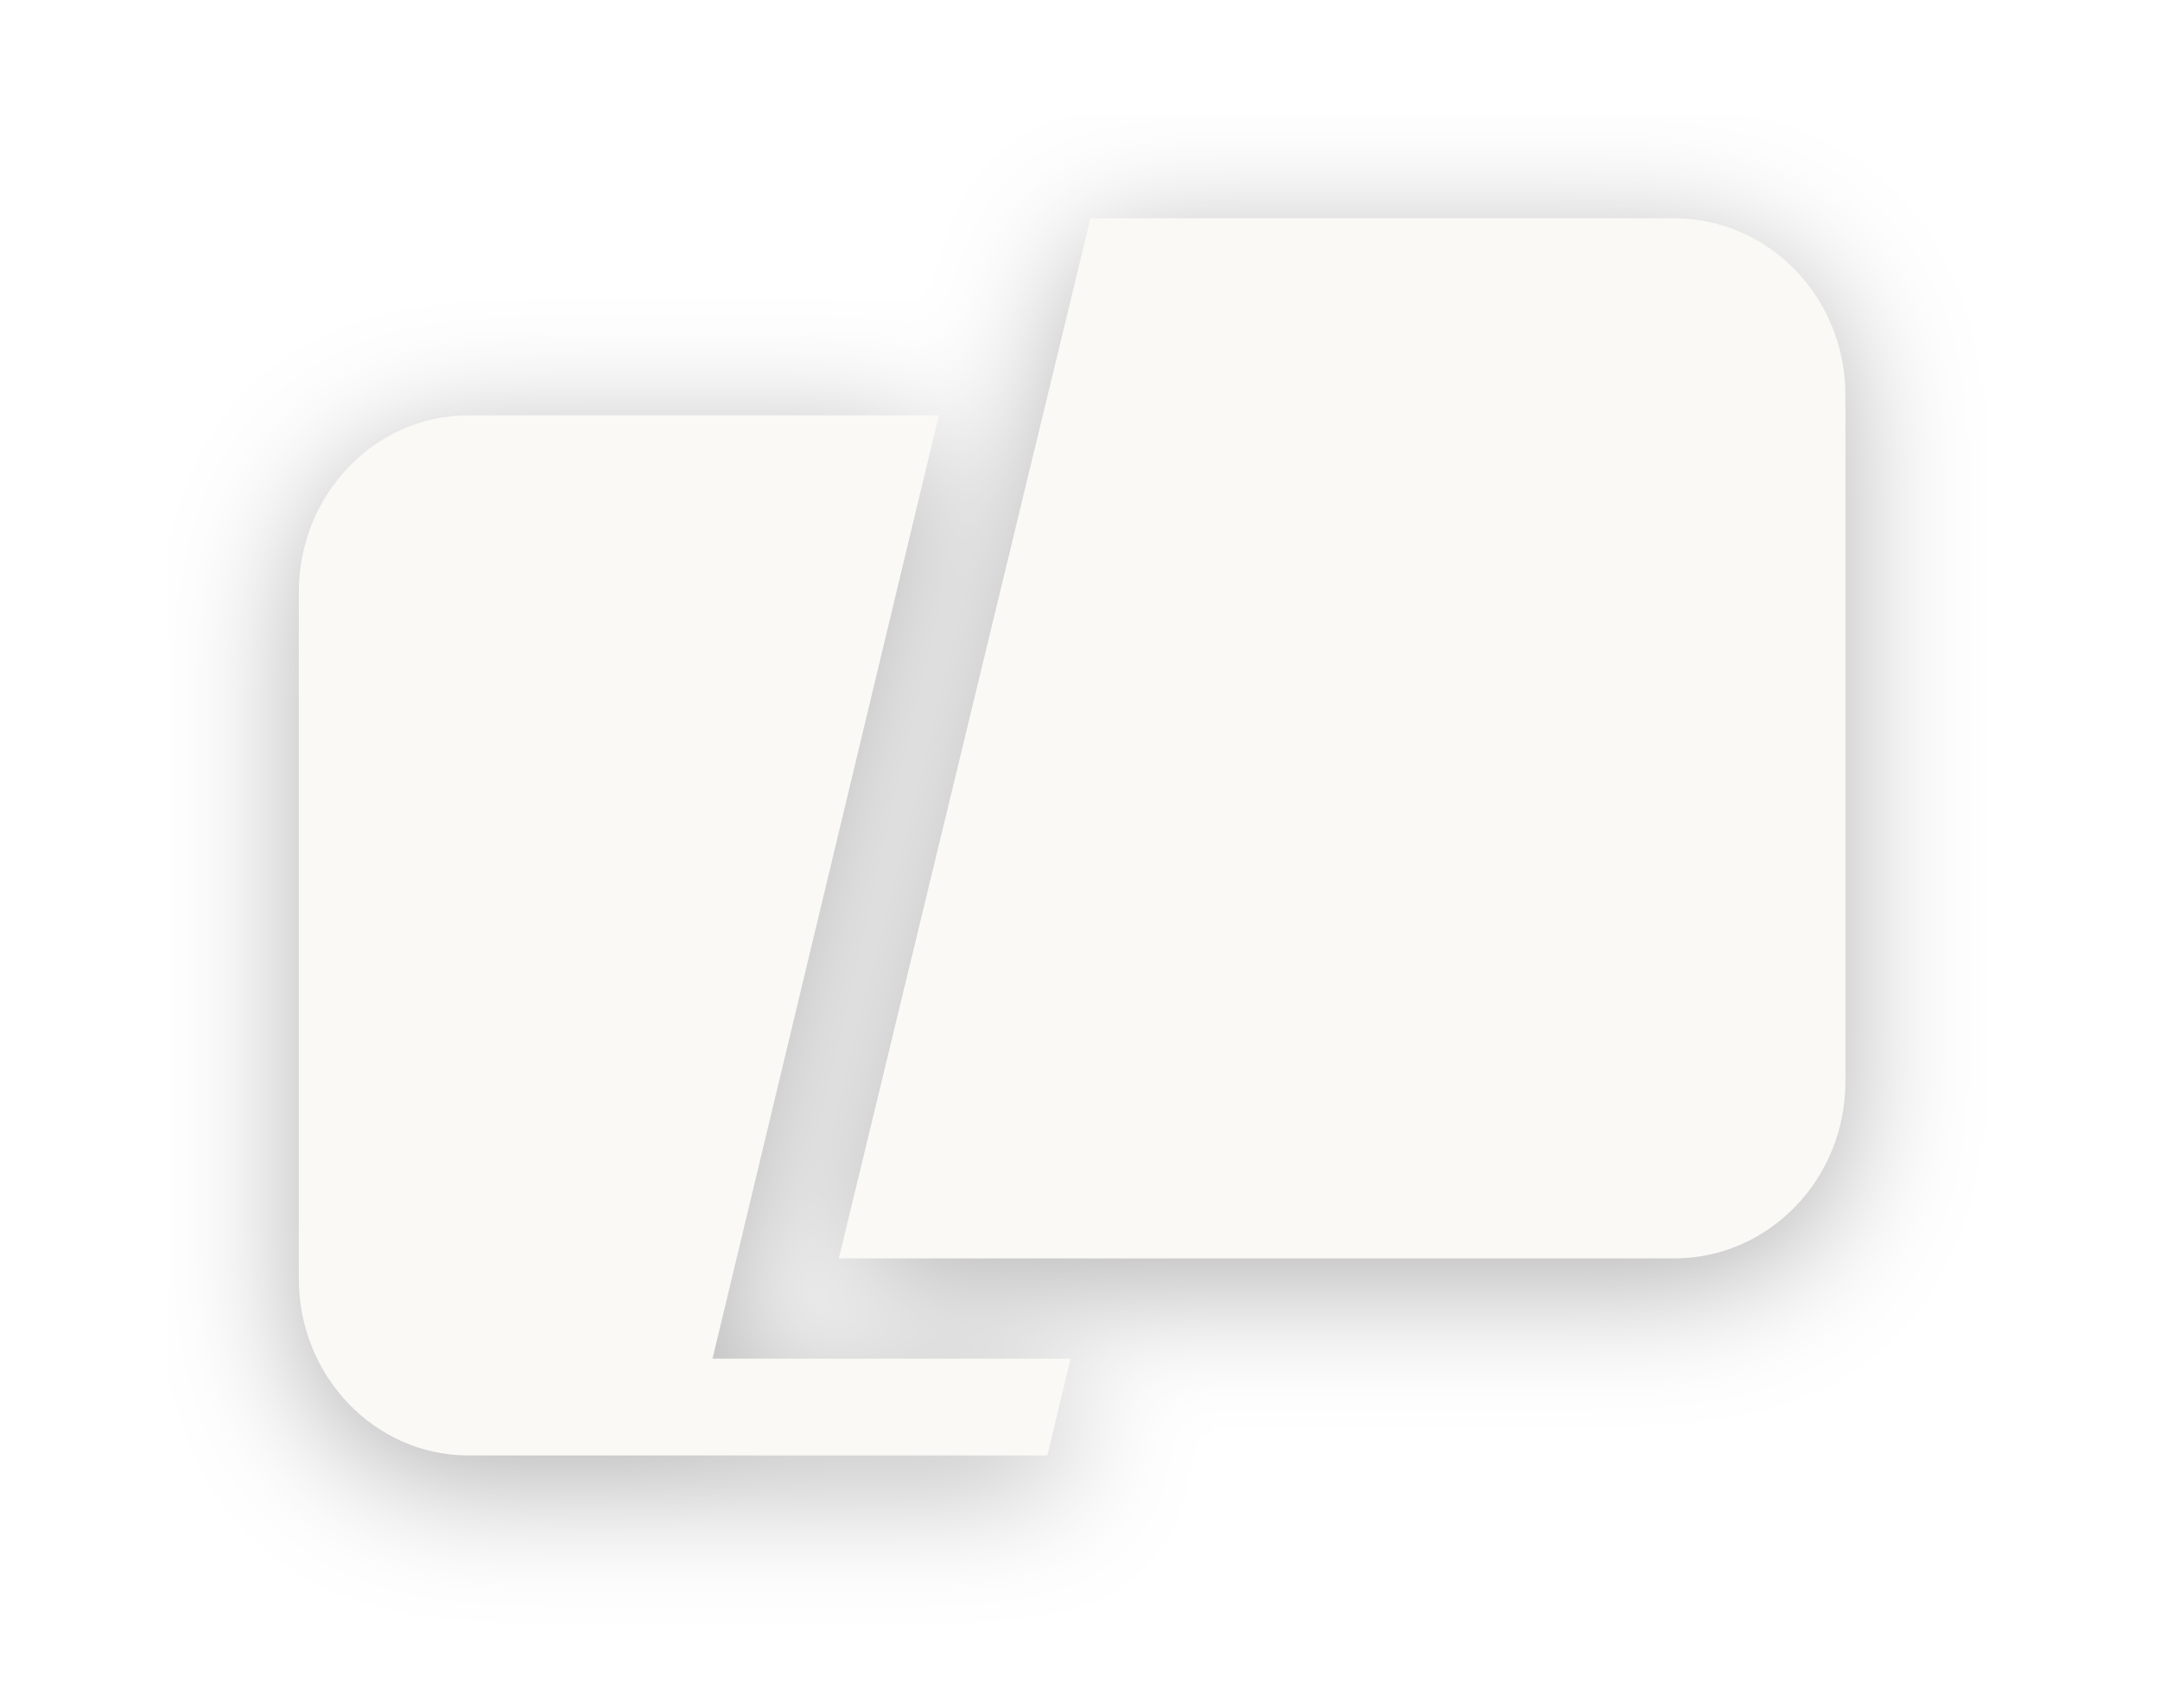
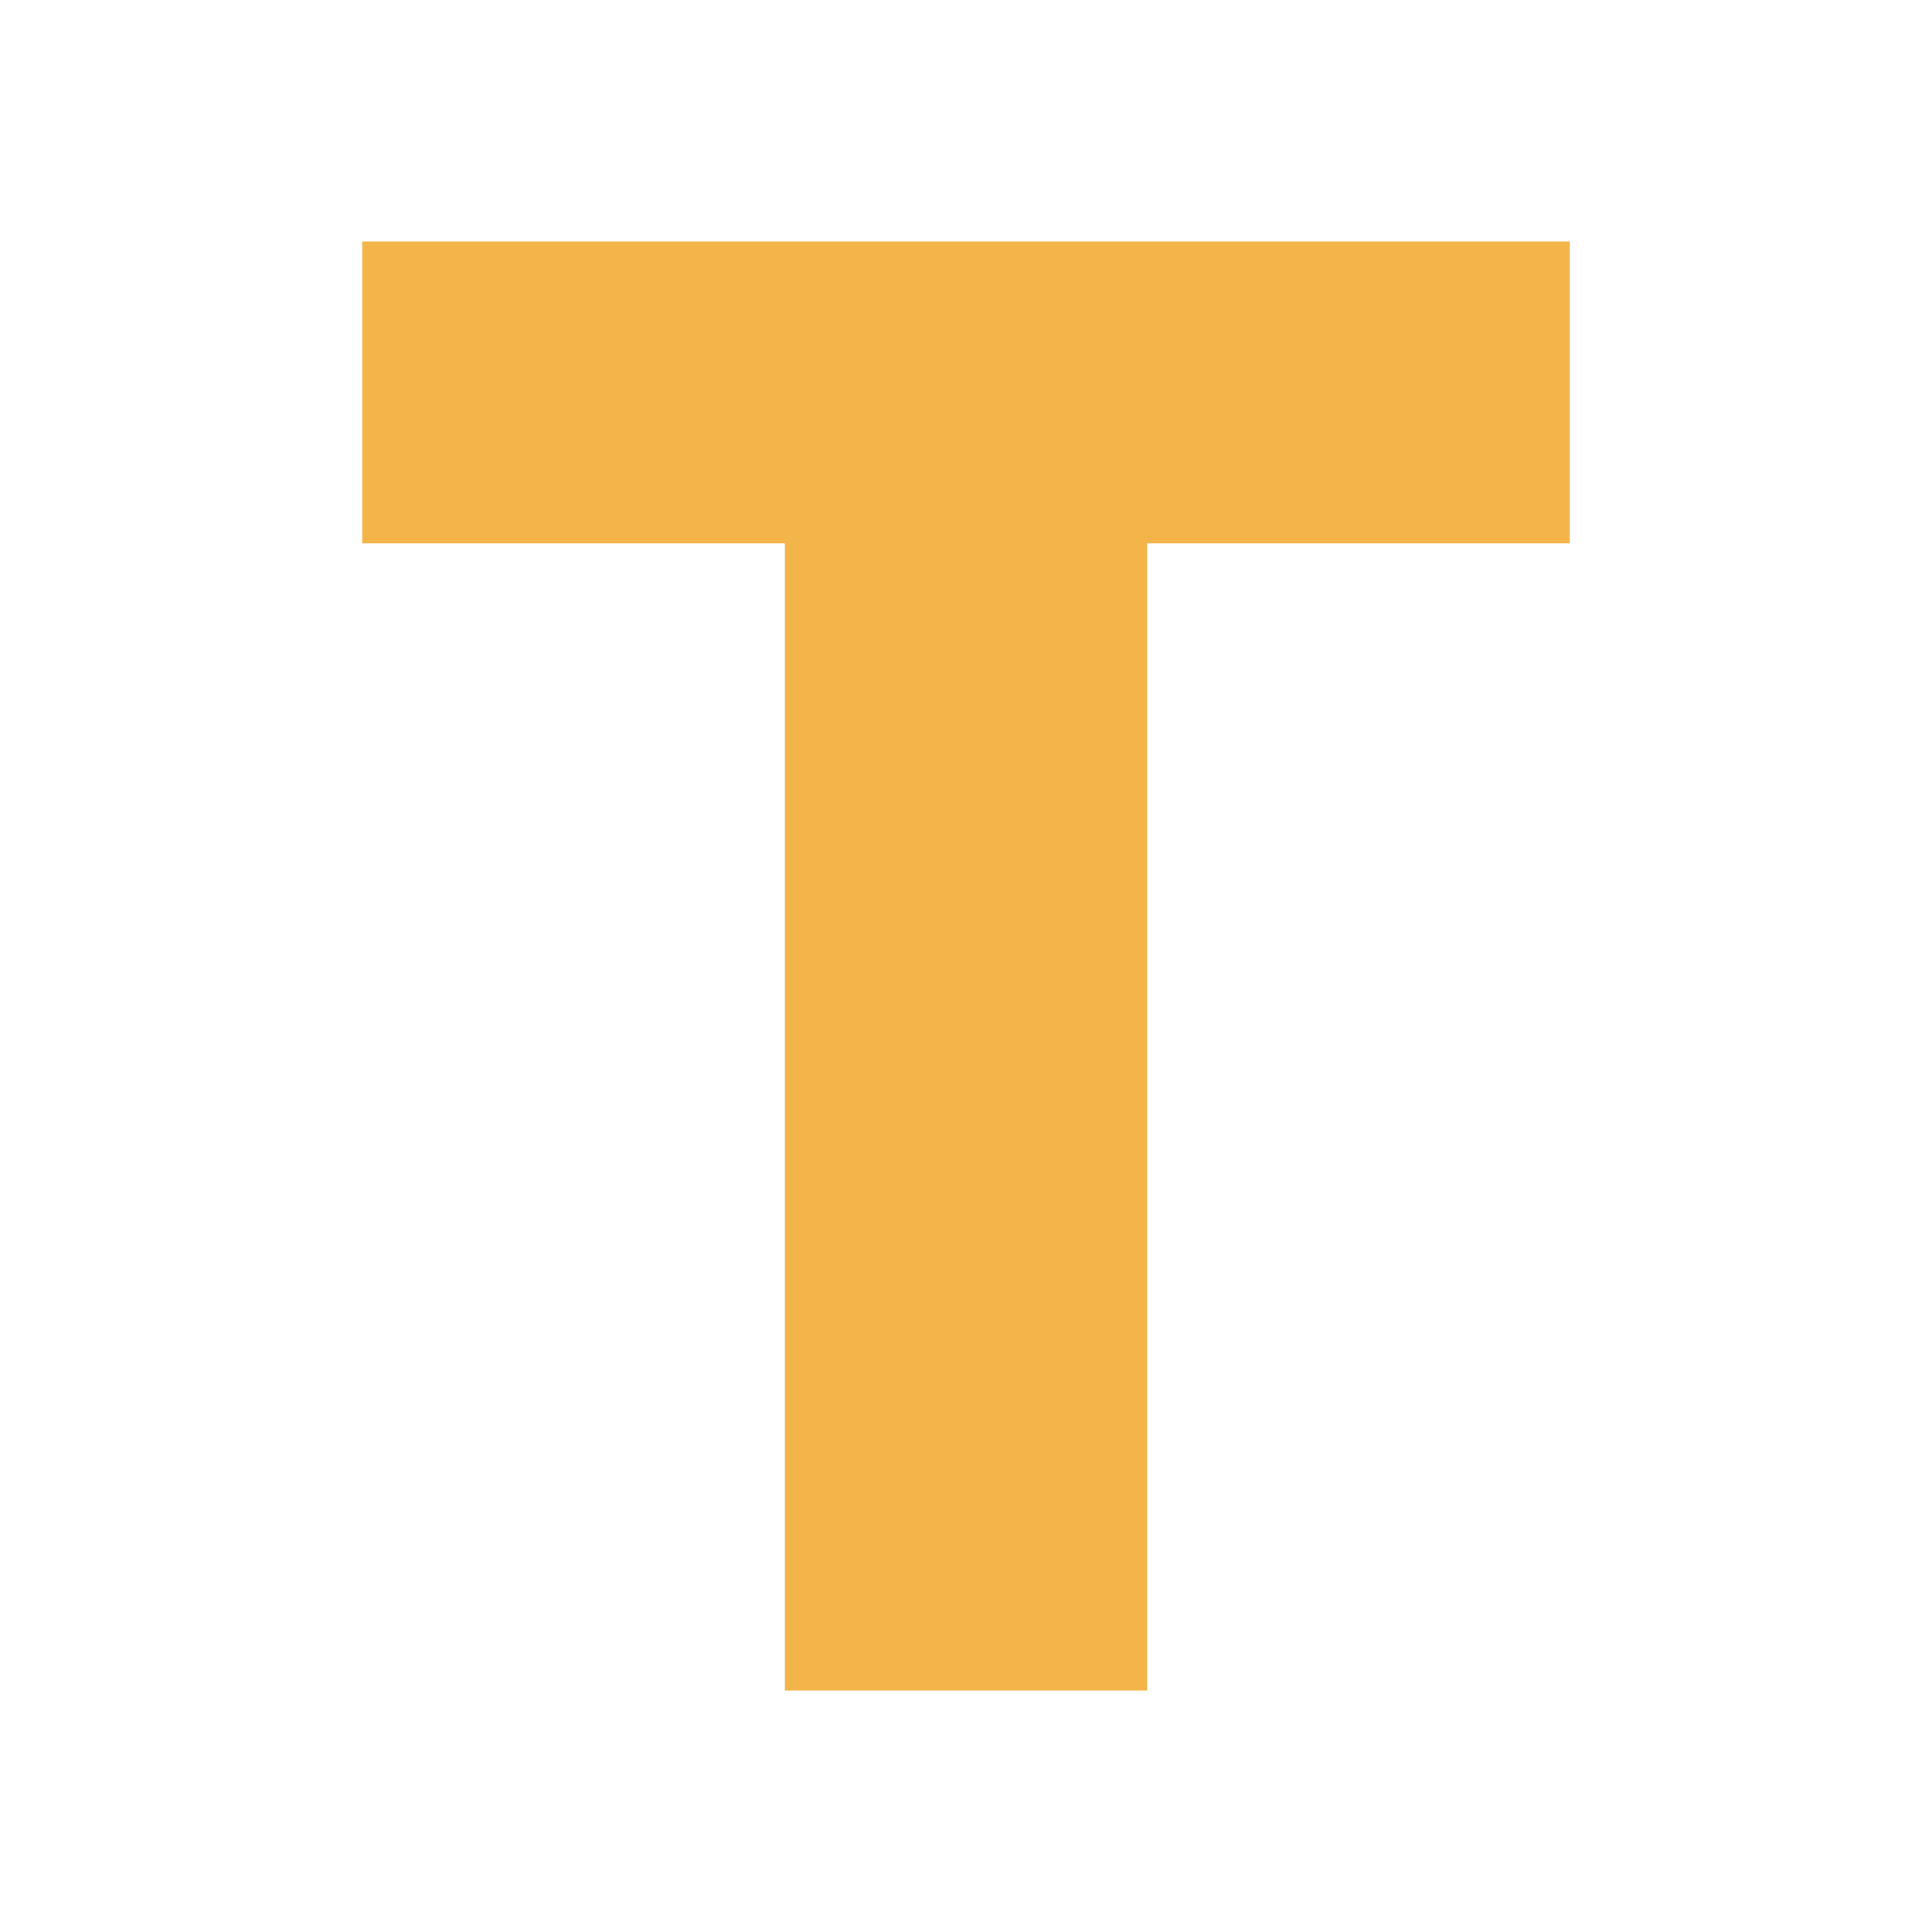
- <svg xmlns="http://www.w3.org/2000/svg" width="253" height="200" viewBox="0 0 253 200" fill="none">
-   <g filter="url(#filter0_d_10_1635)">
-     <path d="M127.725 25.57H196.111C207.181 25.57 216.155 34.843 216.155 46.282V126.695C216.155 138.134 207.181 147.407 196.111 147.407H98.249L127.725 25.57Z" fill="#FAF9F6" />
-     <path d="M109.963 48.652H54.873C43.898 48.652 35 57.925 35 69.364V149.777C35 161.216 43.898 170.489 54.873 170.489H122.676L125.395 159.154H83.456L109.963 48.652Z" fill="#FAF9F6" />
-   </g>
-   <defs>
-     <filter id="filter0_d_10_1635" x="19.784" y="13.398" width="213.567" height="178.914" filterUnits="userSpaceOnUse" color-interpolation-filters="sRGB">
-       <feFlood flood-opacity="0" result="BackgroundImageFix" />
-       <feColorMatrix in="SourceAlpha" type="matrix" values="0 0 0 0 0 0 0 0 0 0 0 0 0 0 0 0 0 0 127 0" result="hardAlpha" />
-       <feOffset dy="3.043" />
-       <feGaussianBlur stdDeviation="7.608" />
-       <feColorMatrix type="matrix" values="0 0 0 0 0 0 0 0 0 0 0 0 0 0 0 0 0 0 0.3 0" />
-       <feBlend mode="normal" in2="BackgroundImageFix" result="effect1_dropShadow_10_1635" />
-       <feBlend mode="normal" in="SourceGraphic" in2="effect1_dropShadow_10_1635" result="shape" />
-     </filter>
-   </defs>
+ <svg xmlns="http://www.w3.org/2000/svg" width="32" height="32" viewBox="0 0 32 32">
+   <path d="M6 4h20v5h-7v19h-6V9H6z" fill="#F3B54A" />
</svg>
